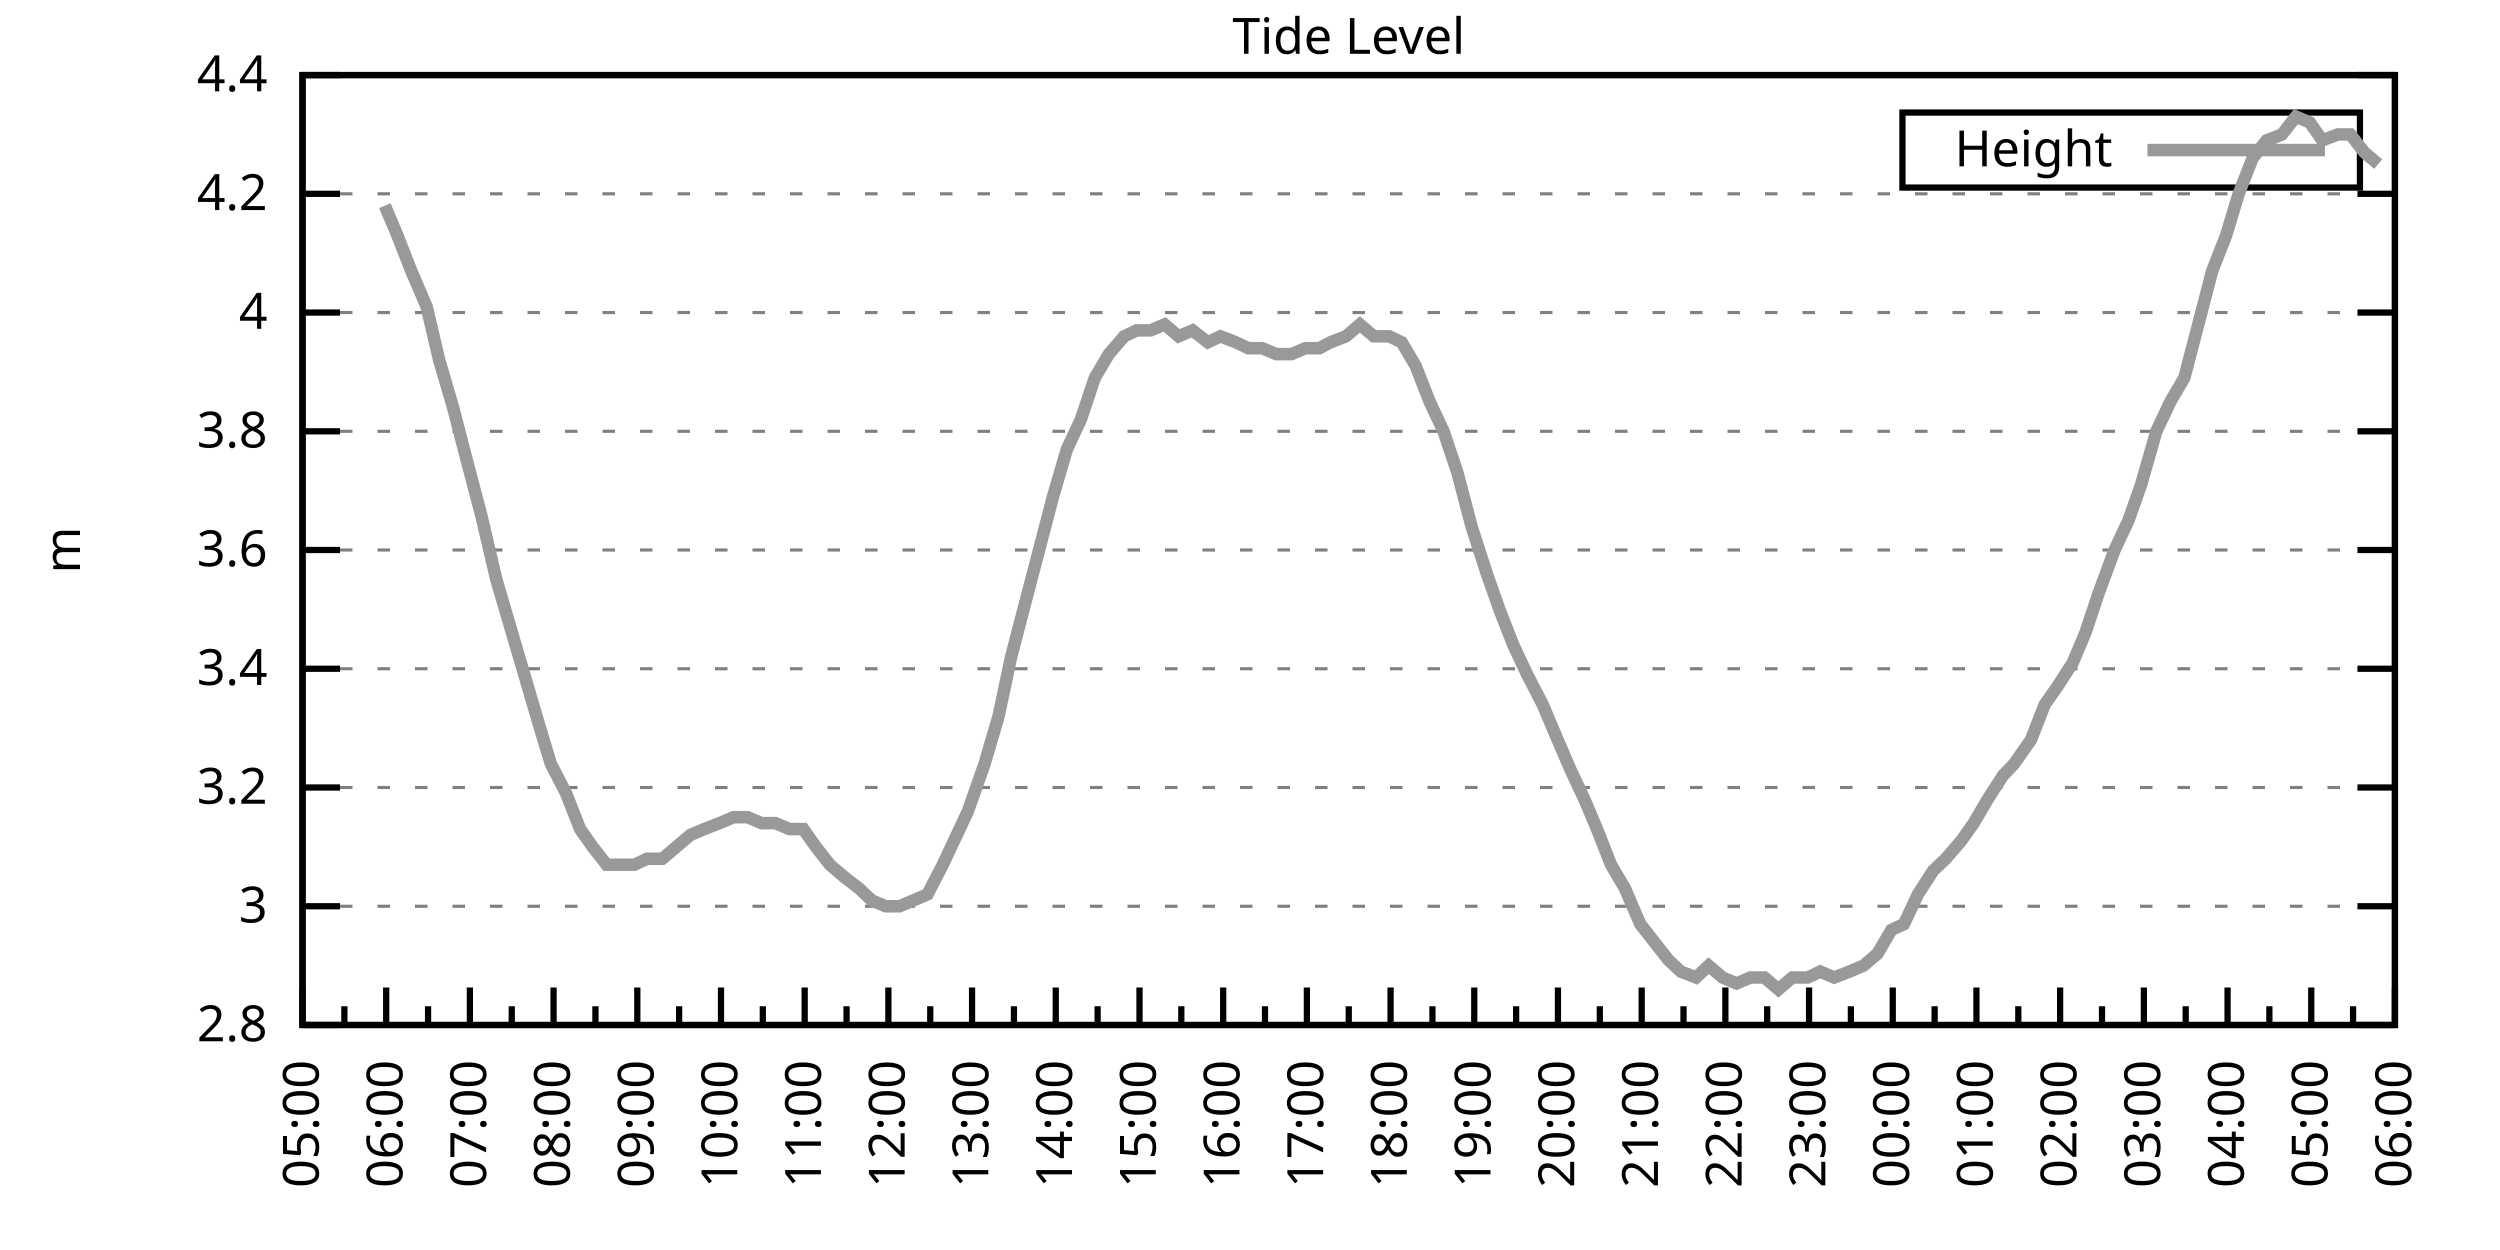
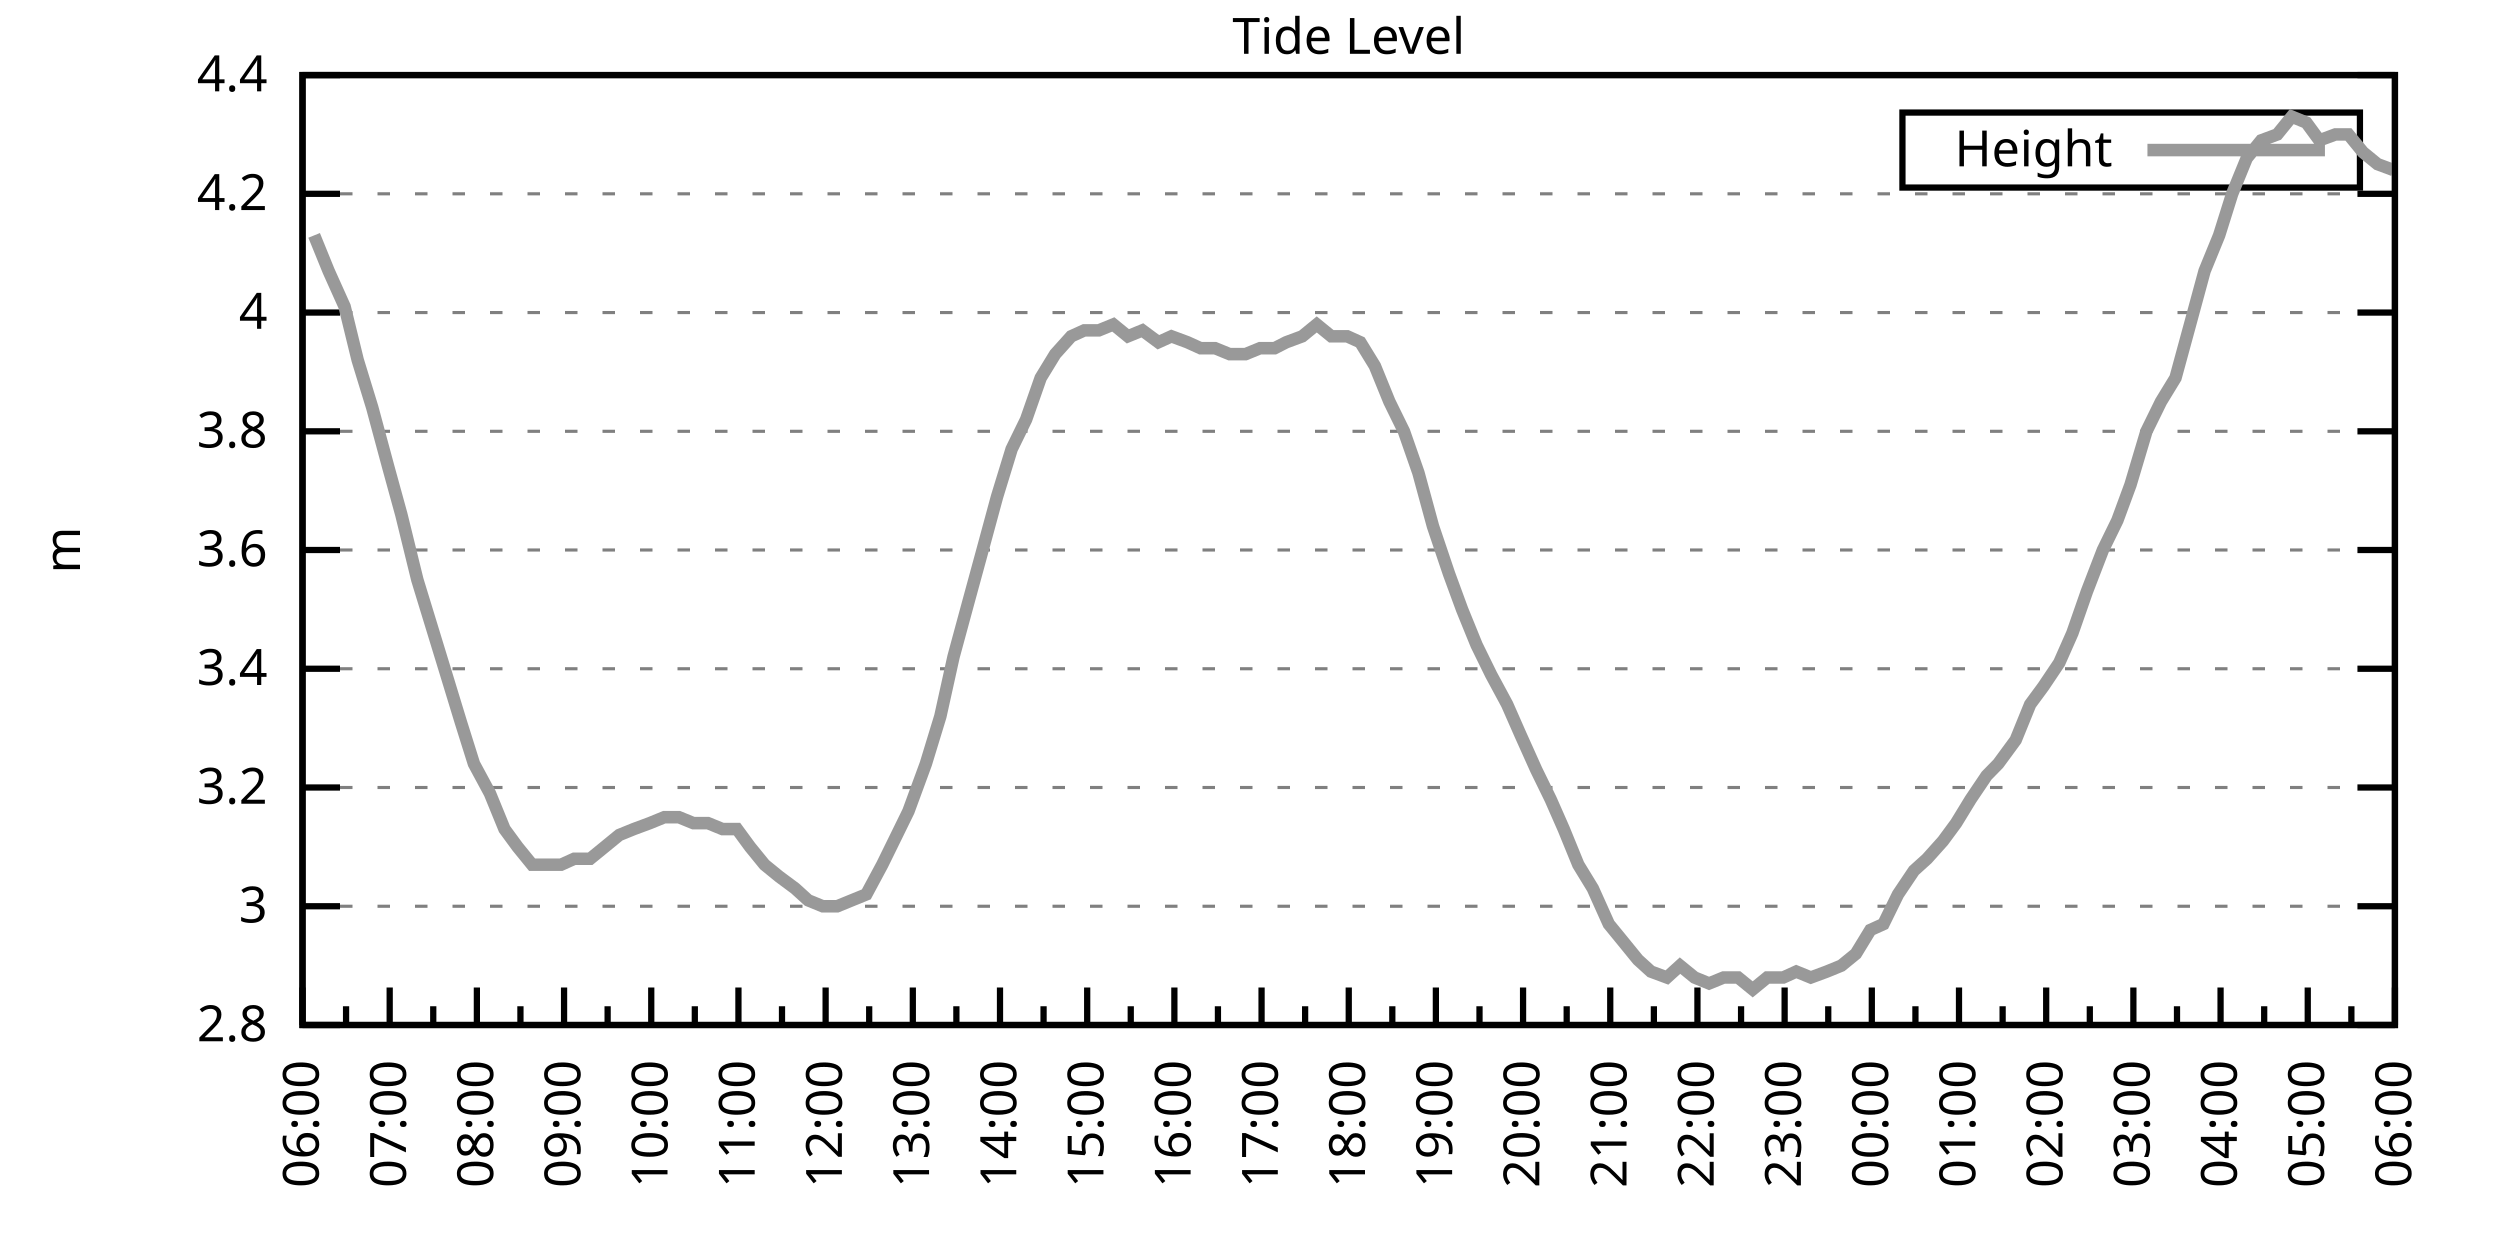
<svg xmlns="http://www.w3.org/2000/svg" xmlns:xlink="http://www.w3.org/1999/xlink" width="400" height="200" viewBox="0 0 400 200">
  <g id="gnuplot_canvas">
    <rect x="0" y="0" width="400" height="200" fill="none" />
    <defs>
      <circle id="gpDot" r="0.5" stroke-width="0.5" stroke="currentColor" />
      <path id="gpPt0" stroke-width="0.333" stroke="currentColor" d="M-1,0 h2 M0,-1 v2" />
      <path id="gpPt1" stroke-width="0.333" stroke="currentColor" d="M-1,-1 L1,1 M1,-1 L-1,1" />
      <path id="gpPt2" stroke-width="0.333" stroke="currentColor" d="M-1,0 L1,0 M0,-1 L0,1 M-1,-1 L1,1 M-1,1 L1,-1" />
      <rect id="gpPt3" stroke-width="0.333" stroke="currentColor" x="-1" y="-1" width="2" height="2" />
      <rect id="gpPt4" stroke-width="0.333" stroke="currentColor" fill="currentColor" x="-1" y="-1" width="2" height="2" />
      <circle id="gpPt5" stroke-width="0.333" stroke="currentColor" cx="0" cy="0" r="1" />
      <use xlink:href="#gpPt5" id="gpPt6" fill="currentColor" stroke="none" />
      <path id="gpPt7" stroke-width="0.333" stroke="currentColor" d="M0,-1.33 L-1.33,0.67 L1.33,0.67 z" />
      <use xlink:href="#gpPt7" id="gpPt8" fill="currentColor" stroke="none" />
      <use xlink:href="#gpPt7" id="gpPt9" stroke="currentColor" transform="rotate(180)" />
      <use xlink:href="#gpPt9" id="gpPt10" fill="currentColor" stroke="none" />
      <use xlink:href="#gpPt3" id="gpPt11" stroke="currentColor" transform="rotate(45)" />
      <use xlink:href="#gpPt11" id="gpPt12" fill="currentColor" stroke="none" />
      <path id="gpPt13" stroke-width="0.333" stroke="currentColor" d="M0,1.330 L1.265,0.411 L0.782,-1.067 L-0.782,-1.076 L-1.265,0.411 z" />
      <use xlink:href="#gpPt13" id="gpPt14" fill="currentColor" stroke="none" />
      <filter id="textbox" filterUnits="objectBoundingBox" x="0" y="0" height="1" width="1">
        <feFlood flood-color="white" flood-opacity="1" result="bgnd" />
        <feComposite in="SourceGraphic" in2="bgnd" operator="atop" />
      </filter>
      <filter id="greybox" filterUnits="objectBoundingBox" x="0" y="0" height="1" width="1">
        <feFlood flood-color="lightgrey" flood-opacity="1" result="grey" />
        <feComposite in="SourceGraphic" in2="grey" operator="atop" />
      </filter>
    </defs>
    <g fill="none" color="white" stroke="currentColor" stroke-width="1.00" stroke-linecap="butt" stroke-linejoin="miter">
</g>
    <g fill="none" color="black" stroke="currentColor" stroke-width="1.00" stroke-linecap="butt" stroke-linejoin="miter">
      <g stroke="none" shape-rendering="crispEdges">
        <polygon fill="rgb(255, 255, 255)" points="48.40,164.00 383.18,164.00 383.18,12.02 48.40,12.02 " />
      </g>
    </g>
    <g fill="none" color="black" stroke="currentColor" stroke-width="1.00" stroke-linecap="butt" stroke-linejoin="miter">
</g>
    <g fill="none" color="black" stroke="black" stroke-width="0.50" stroke-linecap="butt" stroke-linejoin="miter">
</g>
    <g fill="none" color="gray" stroke="currentColor" stroke-width="0.50" stroke-linecap="butt" stroke-linejoin="miter">
      <path stroke="gray" stroke-dasharray="2,4" class="gridline" d="M48.40,164.00 L383.19,164.00  " />
    </g>
    <g fill="none" color="gray" stroke="gray" stroke-width="1.00" stroke-linecap="butt" stroke-linejoin="miter">
</g>
    <g fill="none" color="black" stroke="currentColor" stroke-width="1.00" stroke-linecap="butt" stroke-linejoin="miter">
      <path stroke="black" d="M48.40,164.00 L54.40,164.00 M383.19,164.00 L377.19,164.00  " />
      <g transform="translate(42.80,166.60)" stroke="none" fill="black" font-family="Sans" font-size="8.00" text-anchor="end">
        <text>
          <tspan font-family="Sans"> 2.8</tspan>
        </text>
      </g>
    </g>
    <g fill="none" color="black" stroke="currentColor" stroke-width="1.00" stroke-linecap="butt" stroke-linejoin="miter">
</g>
    <g fill="none" color="black" stroke="black" stroke-width="0.50" stroke-linecap="butt" stroke-linejoin="miter">
</g>
    <g fill="none" color="gray" stroke="currentColor" stroke-width="0.50" stroke-linecap="butt" stroke-linejoin="miter">
      <path stroke="gray" stroke-dasharray="2,4" class="gridline" d="M48.40,145.00 L383.19,145.00  " />
    </g>
    <g fill="none" color="gray" stroke="gray" stroke-width="1.00" stroke-linecap="butt" stroke-linejoin="miter">
</g>
    <g fill="none" color="black" stroke="currentColor" stroke-width="1.00" stroke-linecap="butt" stroke-linejoin="miter">
      <path stroke="black" d="M48.40,145.00 L54.40,145.00 M383.19,145.00 L377.19,145.00  " />
      <g transform="translate(42.80,147.60)" stroke="none" fill="black" font-family="Sans" font-size="8.00" text-anchor="end">
        <text>
          <tspan font-family="Sans"> 3</tspan>
        </text>
      </g>
    </g>
    <g fill="none" color="black" stroke="currentColor" stroke-width="1.00" stroke-linecap="butt" stroke-linejoin="miter">
</g>
    <g fill="none" color="black" stroke="black" stroke-width="0.50" stroke-linecap="butt" stroke-linejoin="miter">
</g>
    <g fill="none" color="gray" stroke="currentColor" stroke-width="0.50" stroke-linecap="butt" stroke-linejoin="miter">
      <path stroke="gray" stroke-dasharray="2,4" class="gridline" d="M48.40,126.00 L383.19,126.00  " />
    </g>
    <g fill="none" color="gray" stroke="gray" stroke-width="1.00" stroke-linecap="butt" stroke-linejoin="miter">
</g>
    <g fill="none" color="black" stroke="currentColor" stroke-width="1.00" stroke-linecap="butt" stroke-linejoin="miter">
      <path stroke="black" d="M48.40,126.00 L54.40,126.00 M383.19,126.00 L377.19,126.00  " />
      <g transform="translate(42.80,128.60)" stroke="none" fill="black" font-family="Sans" font-size="8.00" text-anchor="end">
        <text>
          <tspan font-family="Sans"> 3.2</tspan>
        </text>
      </g>
    </g>
    <g fill="none" color="black" stroke="currentColor" stroke-width="1.00" stroke-linecap="butt" stroke-linejoin="miter">
</g>
    <g fill="none" color="black" stroke="black" stroke-width="0.50" stroke-linecap="butt" stroke-linejoin="miter">
</g>
    <g fill="none" color="gray" stroke="currentColor" stroke-width="0.50" stroke-linecap="butt" stroke-linejoin="miter">
      <path stroke="gray" stroke-dasharray="2,4" class="gridline" d="M48.40,107.00 L383.19,107.00  " />
    </g>
    <g fill="none" color="gray" stroke="gray" stroke-width="1.00" stroke-linecap="butt" stroke-linejoin="miter">
</g>
    <g fill="none" color="black" stroke="currentColor" stroke-width="1.00" stroke-linecap="butt" stroke-linejoin="miter">
      <path stroke="black" d="M48.40,107.00 L54.40,107.00 M383.19,107.00 L377.19,107.00  " />
      <g transform="translate(42.80,109.60)" stroke="none" fill="black" font-family="Sans" font-size="8.00" text-anchor="end">
        <text>
          <tspan font-family="Sans"> 3.4</tspan>
        </text>
      </g>
    </g>
    <g fill="none" color="black" stroke="currentColor" stroke-width="1.00" stroke-linecap="butt" stroke-linejoin="miter">
</g>
    <g fill="none" color="black" stroke="black" stroke-width="0.50" stroke-linecap="butt" stroke-linejoin="miter">
</g>
    <g fill="none" color="gray" stroke="currentColor" stroke-width="0.50" stroke-linecap="butt" stroke-linejoin="miter">
      <path stroke="gray" stroke-dasharray="2,4" class="gridline" d="M48.40,88.00 L383.19,88.00  " />
    </g>
    <g fill="none" color="gray" stroke="gray" stroke-width="1.00" stroke-linecap="butt" stroke-linejoin="miter">
</g>
    <g fill="none" color="black" stroke="currentColor" stroke-width="1.00" stroke-linecap="butt" stroke-linejoin="miter">
      <path stroke="black" d="M48.40,88.00 L54.40,88.00 M383.19,88.00 L377.19,88.00  " />
      <g transform="translate(42.80,90.60)" stroke="none" fill="black" font-family="Sans" font-size="8.00" text-anchor="end">
        <text>
          <tspan font-family="Sans"> 3.6</tspan>
        </text>
      </g>
    </g>
    <g fill="none" color="black" stroke="currentColor" stroke-width="1.00" stroke-linecap="butt" stroke-linejoin="miter">
</g>
    <g fill="none" color="black" stroke="black" stroke-width="0.50" stroke-linecap="butt" stroke-linejoin="miter">
</g>
    <g fill="none" color="gray" stroke="currentColor" stroke-width="0.50" stroke-linecap="butt" stroke-linejoin="miter">
      <path stroke="gray" stroke-dasharray="2,4" class="gridline" d="M48.40,69.01 L383.19,69.01  " />
    </g>
    <g fill="none" color="gray" stroke="gray" stroke-width="1.00" stroke-linecap="butt" stroke-linejoin="miter">
</g>
    <g fill="none" color="black" stroke="currentColor" stroke-width="1.00" stroke-linecap="butt" stroke-linejoin="miter">
      <path stroke="black" d="M48.40,69.01 L54.40,69.01 M383.19,69.01 L377.19,69.01  " />
      <g transform="translate(42.80,71.61)" stroke="none" fill="black" font-family="Sans" font-size="8.00" text-anchor="end">
        <text>
          <tspan font-family="Sans"> 3.8</tspan>
        </text>
      </g>
    </g>
    <g fill="none" color="black" stroke="currentColor" stroke-width="1.00" stroke-linecap="butt" stroke-linejoin="miter">
</g>
    <g fill="none" color="black" stroke="black" stroke-width="0.50" stroke-linecap="butt" stroke-linejoin="miter">
</g>
    <g fill="none" color="gray" stroke="currentColor" stroke-width="0.50" stroke-linecap="butt" stroke-linejoin="miter">
      <path stroke="gray" stroke-dasharray="2,4" class="gridline" d="M48.40,50.01 L383.19,50.01  " />
    </g>
    <g fill="none" color="gray" stroke="gray" stroke-width="1.00" stroke-linecap="butt" stroke-linejoin="miter">
</g>
    <g fill="none" color="black" stroke="currentColor" stroke-width="1.00" stroke-linecap="butt" stroke-linejoin="miter">
      <path stroke="black" d="M48.40,50.01 L54.40,50.01 M383.19,50.01 L377.19,50.01  " />
      <g transform="translate(42.80,52.61)" stroke="none" fill="black" font-family="Sans" font-size="8.00" text-anchor="end">
        <text>
          <tspan font-family="Sans"> 4</tspan>
        </text>
      </g>
    </g>
    <g fill="none" color="black" stroke="currentColor" stroke-width="1.00" stroke-linecap="butt" stroke-linejoin="miter">
</g>
    <g fill="none" color="black" stroke="black" stroke-width="0.50" stroke-linecap="butt" stroke-linejoin="miter">
</g>
    <g fill="none" color="gray" stroke="currentColor" stroke-width="0.50" stroke-linecap="butt" stroke-linejoin="miter">
      <path stroke="gray" stroke-dasharray="2,4" class="gridline" d="M48.40,31.01 L383.19,31.01  " />
    </g>
    <g fill="none" color="gray" stroke="gray" stroke-width="1.00" stroke-linecap="butt" stroke-linejoin="miter">
</g>
    <g fill="none" color="black" stroke="currentColor" stroke-width="1.00" stroke-linecap="butt" stroke-linejoin="miter">
      <path stroke="black" d="M48.40,31.01 L54.40,31.01 M383.19,31.01 L377.19,31.01  " />
      <g transform="translate(42.80,33.61)" stroke="none" fill="black" font-family="Sans" font-size="8.00" text-anchor="end">
        <text>
          <tspan font-family="Sans"> 4.2</tspan>
        </text>
      </g>
    </g>
    <g fill="none" color="black" stroke="currentColor" stroke-width="1.00" stroke-linecap="butt" stroke-linejoin="miter">
</g>
    <g fill="none" color="black" stroke="black" stroke-width="0.50" stroke-linecap="butt" stroke-linejoin="miter">
</g>
    <g fill="none" color="gray" stroke="currentColor" stroke-width="0.50" stroke-linecap="butt" stroke-linejoin="miter">
      <path stroke="gray" stroke-dasharray="2,4" class="gridline" d="M48.40,12.01 L383.19,12.01  " />
    </g>
    <g fill="none" color="gray" stroke="gray" stroke-width="1.00" stroke-linecap="butt" stroke-linejoin="miter">
</g>
    <g fill="none" color="black" stroke="currentColor" stroke-width="1.00" stroke-linecap="butt" stroke-linejoin="miter">
      <path stroke="black" d="M48.40,12.01 L54.40,12.01 M383.19,12.01 L377.19,12.01  " />
      <g transform="translate(42.80,14.61)" stroke="none" fill="black" font-family="Sans" font-size="8.00" text-anchor="end">
        <text>
          <tspan font-family="Sans"> 4.4</tspan>
        </text>
      </g>
    </g>
    <g fill="none" color="black" stroke="currentColor" stroke-width="1.00" stroke-linecap="butt" stroke-linejoin="miter">
      <path stroke="black" d="M48.40,164.00 L48.40,158.00  " />
      <g transform="translate(51.00,169.60) rotate(270)" stroke="none" fill="black" font-family="Sans" font-size="8.00" text-anchor="end">
        <text>
+           <tspan font-family="Sans">06:00</tspan>
+         </text>
+       </g>
+     </g>
+     <g fill="none" color="black" stroke="currentColor" stroke-width="1.00" stroke-linecap="butt" stroke-linejoin="miter">
+       <path stroke="black" d="M55.37,164.00 L55.37,161.00 M62.35,164.00 L62.35,158.00  " />
+       <g transform="translate(64.95,169.60) rotate(270)" stroke="none" fill="black" font-family="Sans" font-size="8.00" text-anchor="end">
+         <text>
+           <tspan font-family="Sans">07:00</tspan>
+         </text>
+       </g>
+     </g>
+     <g fill="none" color="black" stroke="currentColor" stroke-width="1.00" stroke-linecap="butt" stroke-linejoin="miter">
+       <path stroke="black" d="M69.32,164.00 L69.32,161.00 M76.30,164.00 L76.30,158.00  " />
+       <g transform="translate(78.90,169.60) rotate(270)" stroke="none" fill="black" font-family="Sans" font-size="8.00" text-anchor="end">
+         <text>
+           <tspan font-family="Sans">08:00</tspan>
+         </text>
+       </g>
+     </g>
+     <g fill="none" color="black" stroke="currentColor" stroke-width="1.00" stroke-linecap="butt" stroke-linejoin="miter">
+       <path stroke="black" d="M83.27,164.00 L83.27,161.00 M90.25,164.00 L90.25,158.00  " />
+       <g transform="translate(92.85,169.60) rotate(270)" stroke="none" fill="black" font-family="Sans" font-size="8.00" text-anchor="end">
+         <text>
+           <tspan font-family="Sans">09:00</tspan>
+         </text>
+       </g>
+     </g>
+     <g fill="none" color="black" stroke="currentColor" stroke-width="1.00" stroke-linecap="butt" stroke-linejoin="miter">
+       <path stroke="black" d="M97.22,164.00 L97.22,161.00 M104.20,164.00 L104.20,158.00  " />
+       <g transform="translate(106.80,169.60) rotate(270)" stroke="none" fill="black" font-family="Sans" font-size="8.00" text-anchor="end">
+         <text>
+           <tspan font-family="Sans">10:00</tspan>
+         </text>
+       </g>
+     </g>
+     <g fill="none" color="black" stroke="currentColor" stroke-width="1.00" stroke-linecap="butt" stroke-linejoin="miter">
+       <path stroke="black" d="M111.17,164.00 L111.17,161.00 M118.15,164.00 L118.15,158.00  " />
+       <g transform="translate(120.75,169.60) rotate(270)" stroke="none" fill="black" font-family="Sans" font-size="8.00" text-anchor="end">
+         <text>
+           <tspan font-family="Sans">11:00</tspan>
+         </text>
+       </g>
+     </g>
+     <g fill="none" color="black" stroke="currentColor" stroke-width="1.00" stroke-linecap="butt" stroke-linejoin="miter">
+       <path stroke="black" d="M125.12,164.00 L125.12,161.00 M132.10,164.00 L132.10,158.00  " />
+       <g transform="translate(134.70,169.60) rotate(270)" stroke="none" fill="black" font-family="Sans" font-size="8.00" text-anchor="end">
+         <text>
+           <tspan font-family="Sans">12:00</tspan>
+         </text>
+       </g>
+     </g>
+     <g fill="none" color="black" stroke="currentColor" stroke-width="1.00" stroke-linecap="butt" stroke-linejoin="miter">
+       <path stroke="black" d="M139.07,164.00 L139.07,161.00 M146.05,164.00 L146.05,158.00  " />
+       <g transform="translate(148.65,169.60) rotate(270)" stroke="none" fill="black" font-family="Sans" font-size="8.00" text-anchor="end">
+         <text>
+           <tspan font-family="Sans">13:00</tspan>
+         </text>
+       </g>
+     </g>
+     <g fill="none" color="black" stroke="currentColor" stroke-width="1.00" stroke-linecap="butt" stroke-linejoin="miter">
+       <path stroke="black" d="M153.02,164.00 L153.02,161.00 M160.00,164.00 L160.00,158.00  " />
+       <g transform="translate(162.60,169.60) rotate(270)" stroke="none" fill="black" font-family="Sans" font-size="8.00" text-anchor="end">
+         <text>
+           <tspan font-family="Sans">14:00</tspan>
+         </text>
+       </g>
+     </g>
+     <g fill="none" color="black" stroke="currentColor" stroke-width="1.00" stroke-linecap="butt" stroke-linejoin="miter">
+       <path stroke="black" d="M166.97,164.00 L166.97,161.00 M173.95,164.00 L173.95,158.00  " />
+       <g transform="translate(176.55,169.60) rotate(270)" stroke="none" fill="black" font-family="Sans" font-size="8.00" text-anchor="end">
+         <text>
+           <tspan font-family="Sans">15:00</tspan>
+         </text>
+       </g>
+     </g>
+     <g fill="none" color="black" stroke="currentColor" stroke-width="1.00" stroke-linecap="butt" stroke-linejoin="miter">
+       <path stroke="black" d="M180.92,164.00 L180.92,161.00 M187.90,164.00 L187.90,158.00  " />
+       <g transform="translate(190.50,169.60) rotate(270)" stroke="none" fill="black" font-family="Sans" font-size="8.00" text-anchor="end">
+         <text>
+           <tspan font-family="Sans">16:00</tspan>
+         </text>
+       </g>
+     </g>
+     <g fill="none" color="black" stroke="currentColor" stroke-width="1.00" stroke-linecap="butt" stroke-linejoin="miter">
+       <path stroke="black" d="M194.87,164.00 L194.87,161.00 M201.85,164.00 L201.85,158.00  " />
+       <g transform="translate(204.45,169.60) rotate(270)" stroke="none" fill="black" font-family="Sans" font-size="8.00" text-anchor="end">
+         <text>
+           <tspan font-family="Sans">17:00</tspan>
+         </text>
+       </g>
+     </g>
+     <g fill="none" color="black" stroke="currentColor" stroke-width="1.00" stroke-linecap="butt" stroke-linejoin="miter">
+       <path stroke="black" d="M208.82,164.00 L208.82,161.00 M215.80,164.00 L215.80,158.00  " />
+       <g transform="translate(218.40,169.60) rotate(270)" stroke="none" fill="black" font-family="Sans" font-size="8.00" text-anchor="end">
+         <text>
+           <tspan font-family="Sans">18:00</tspan>
+         </text>
+       </g>
+     </g>
+     <g fill="none" color="black" stroke="currentColor" stroke-width="1.00" stroke-linecap="butt" stroke-linejoin="miter">
+       <path stroke="black" d="M222.77,164.00 L222.77,161.00 M229.74,164.00 L229.74,158.00  " />
+       <g transform="translate(232.34,169.60) rotate(270)" stroke="none" fill="black" font-family="Sans" font-size="8.00" text-anchor="end">
+         <text>
+           <tspan font-family="Sans">19:00</tspan>
+         </text>
+       </g>
+     </g>
+     <g fill="none" color="black" stroke="currentColor" stroke-width="1.00" stroke-linecap="butt" stroke-linejoin="miter">
+       <path stroke="black" d="M236.72,164.00 L236.72,161.00 M243.69,164.00 L243.69,158.00  " />
+       <g transform="translate(246.29,169.60) rotate(270)" stroke="none" fill="black" font-family="Sans" font-size="8.00" text-anchor="end">
+         <text>
+           <tspan font-family="Sans">20:00</tspan>
+         </text>
+       </g>
+     </g>
+     <g fill="none" color="black" stroke="currentColor" stroke-width="1.00" stroke-linecap="butt" stroke-linejoin="miter">
+       <path stroke="black" d="M250.67,164.00 L250.67,161.00 M257.64,164.00 L257.64,158.00  " />
+       <g transform="translate(260.24,169.60) rotate(270)" stroke="none" fill="black" font-family="Sans" font-size="8.00" text-anchor="end">
+         <text>
+           <tspan font-family="Sans">21:00</tspan>
+         </text>
+       </g>
+     </g>
+     <g fill="none" color="black" stroke="currentColor" stroke-width="1.00" stroke-linecap="butt" stroke-linejoin="miter">
+       <path stroke="black" d="M264.62,164.00 L264.62,161.00 M271.59,164.00 L271.59,158.00  " />
+       <g transform="translate(274.19,169.60) rotate(270)" stroke="none" fill="black" font-family="Sans" font-size="8.00" text-anchor="end">
+         <text>
+           <tspan font-family="Sans">22:00</tspan>
+         </text>
+       </g>
+     </g>
+     <g fill="none" color="black" stroke="currentColor" stroke-width="1.00" stroke-linecap="butt" stroke-linejoin="miter">
+       <path stroke="black" d="M278.57,164.00 L278.57,161.00 M285.54,164.00 L285.54,158.00  " />
+       <g transform="translate(288.14,169.60) rotate(270)" stroke="none" fill="black" font-family="Sans" font-size="8.00" text-anchor="end">
+         <text>
+           <tspan font-family="Sans">23:00</tspan>
+         </text>
+       </g>
+     </g>
+     <g fill="none" color="black" stroke="currentColor" stroke-width="1.00" stroke-linecap="butt" stroke-linejoin="miter">
+       <path stroke="black" d="M292.52,164.00 L292.52,161.00 M299.49,164.00 L299.49,158.00  " />
+       <g transform="translate(302.09,169.60) rotate(270)" stroke="none" fill="black" font-family="Sans" font-size="8.00" text-anchor="end">
+         <text>
+           <tspan font-family="Sans">00:00</tspan>
+         </text>
+       </g>
+     </g>
+     <g fill="none" color="black" stroke="currentColor" stroke-width="1.00" stroke-linecap="butt" stroke-linejoin="miter">
+       <path stroke="black" d="M306.47,164.00 L306.47,161.00 M313.44,164.00 L313.44,158.00  " />
+       <g transform="translate(316.04,169.60) rotate(270)" stroke="none" fill="black" font-family="Sans" font-size="8.00" text-anchor="end">
+         <text>
+           <tspan font-family="Sans">01:00</tspan>
+         </text>
+       </g>
+     </g>
+     <g fill="none" color="black" stroke="currentColor" stroke-width="1.00" stroke-linecap="butt" stroke-linejoin="miter">
+       <path stroke="black" d="M320.42,164.00 L320.42,161.00 M327.39,164.00 L327.39,158.00  " />
+       <g transform="translate(329.99,169.60) rotate(270)" stroke="none" fill="black" font-family="Sans" font-size="8.00" text-anchor="end">
+         <text>
+           <tspan font-family="Sans">02:00</tspan>
+         </text>
+       </g>
+     </g>
+     <g fill="none" color="black" stroke="currentColor" stroke-width="1.00" stroke-linecap="butt" stroke-linejoin="miter">
+       <path stroke="black" d="M334.37,164.00 L334.37,161.00 M341.34,164.00 L341.34,158.00  " />
+       <g transform="translate(343.94,169.60) rotate(270)" stroke="none" fill="black" font-family="Sans" font-size="8.00" text-anchor="end">
+         <text>
+           <tspan font-family="Sans">03:00</tspan>
+         </text>
+       </g>
+     </g>
+     <g fill="none" color="black" stroke="currentColor" stroke-width="1.00" stroke-linecap="butt" stroke-linejoin="miter">
+       <path stroke="black" d="M348.32,164.00 L348.32,161.00 M355.29,164.00 L355.29,158.00  " />
+       <g transform="translate(357.89,169.60) rotate(270)" stroke="none" fill="black" font-family="Sans" font-size="8.00" text-anchor="end">
+         <text>
+           <tspan font-family="Sans">04:00</tspan>
+         </text>
+       </g>
+     </g>
+     <g fill="none" color="black" stroke="currentColor" stroke-width="1.00" stroke-linecap="butt" stroke-linejoin="miter">
+       <path stroke="black" d="M362.27,164.00 L362.27,161.00 M369.24,164.00 L369.24,158.00  " />
+       <g transform="translate(371.84,169.60) rotate(270)" stroke="none" fill="black" font-family="Sans" font-size="8.00" text-anchor="end">
+         <text>
          <tspan font-family="Sans">05:00</tspan>
        </text>
      </g>
    </g>
    <g fill="none" color="black" stroke="currentColor" stroke-width="1.00" stroke-linecap="butt" stroke-linejoin="miter">
-       <path stroke="black" d="M55.10,164.00 L55.10,161.00 M61.79,164.00 L61.79,158.00  " />
-       <g transform="translate(64.39,169.60) rotate(270)" stroke="none" fill="black" font-family="Sans" font-size="8.00" text-anchor="end">
-         <text>
-           <tspan font-family="Sans">06:00</tspan>
-         </text>
-       </g>
-     </g>
-     <g fill="none" color="black" stroke="currentColor" stroke-width="1.00" stroke-linecap="butt" stroke-linejoin="miter">
-       <path stroke="black" d="M68.49,164.00 L68.49,161.00 M75.18,164.00 L75.18,158.00  " />
-       <g transform="translate(77.78,169.60) rotate(270)" stroke="none" fill="black" font-family="Sans" font-size="8.00" text-anchor="end">
-         <text>
-           <tspan font-family="Sans">07:00</tspan>
-         </text>
-       </g>
-     </g>
-     <g fill="none" color="black" stroke="currentColor" stroke-width="1.00" stroke-linecap="butt" stroke-linejoin="miter">
-       <path stroke="black" d="M81.88,164.00 L81.88,161.00 M88.57,164.00 L88.57,158.00  " />
-       <g transform="translate(91.17,169.60) rotate(270)" stroke="none" fill="black" font-family="Sans" font-size="8.00" text-anchor="end">
-         <text>
-           <tspan font-family="Sans">08:00</tspan>
-         </text>
-       </g>
-     </g>
-     <g fill="none" color="black" stroke="currentColor" stroke-width="1.00" stroke-linecap="butt" stroke-linejoin="miter">
-       <path stroke="black" d="M95.27,164.00 L95.27,161.00 M101.97,164.00 L101.97,158.00  " />
-       <g transform="translate(104.57,169.60) rotate(270)" stroke="none" fill="black" font-family="Sans" font-size="8.00" text-anchor="end">
-         <text>
-           <tspan font-family="Sans">09:00</tspan>
-         </text>
-       </g>
-     </g>
-     <g fill="none" color="black" stroke="currentColor" stroke-width="1.00" stroke-linecap="butt" stroke-linejoin="miter">
-       <path stroke="black" d="M108.66,164.00 L108.66,161.00 M115.36,164.00 L115.36,158.00  " />
-       <g transform="translate(117.96,169.60) rotate(270)" stroke="none" fill="black" font-family="Sans" font-size="8.00" text-anchor="end">
-         <text>
-           <tspan font-family="Sans">10:00</tspan>
-         </text>
-       </g>
-     </g>
-     <g fill="none" color="black" stroke="currentColor" stroke-width="1.00" stroke-linecap="butt" stroke-linejoin="miter">
-       <path stroke="black" d="M122.05,164.00 L122.05,161.00 M128.75,164.00 L128.75,158.00  " />
-       <g transform="translate(131.35,169.60) rotate(270)" stroke="none" fill="black" font-family="Sans" font-size="8.00" text-anchor="end">
-         <text>
-           <tspan font-family="Sans">11:00</tspan>
-         </text>
-       </g>
-     </g>
-     <g fill="none" color="black" stroke="currentColor" stroke-width="1.00" stroke-linecap="butt" stroke-linejoin="miter">
-       <path stroke="black" d="M135.45,164.00 L135.45,161.00 M142.14,164.00 L142.14,158.00  " />
-       <g transform="translate(144.74,169.60) rotate(270)" stroke="none" fill="black" font-family="Sans" font-size="8.00" text-anchor="end">
-         <text>
-           <tspan font-family="Sans">12:00</tspan>
-         </text>
-       </g>
-     </g>
-     <g fill="none" color="black" stroke="currentColor" stroke-width="1.00" stroke-linecap="butt" stroke-linejoin="miter">
-       <path stroke="black" d="M148.84,164.00 L148.84,161.00 M155.53,164.00 L155.53,158.00  " />
-       <g transform="translate(158.13,169.60) rotate(270)" stroke="none" fill="black" font-family="Sans" font-size="8.00" text-anchor="end">
-         <text>
-           <tspan font-family="Sans">13:00</tspan>
-         </text>
-       </g>
-     </g>
-     <g fill="none" color="black" stroke="currentColor" stroke-width="1.00" stroke-linecap="butt" stroke-linejoin="miter">
-       <path stroke="black" d="M162.23,164.00 L162.23,161.00 M168.92,164.00 L168.92,158.00  " />
-       <g transform="translate(171.52,169.60) rotate(270)" stroke="none" fill="black" font-family="Sans" font-size="8.00" text-anchor="end">
-         <text>
-           <tspan font-family="Sans">14:00</tspan>
-         </text>
-       </g>
-     </g>
-     <g fill="none" color="black" stroke="currentColor" stroke-width="1.00" stroke-linecap="butt" stroke-linejoin="miter">
-       <path stroke="black" d="M175.62,164.00 L175.62,161.00 M182.32,164.00 L182.32,158.00  " />
-       <g transform="translate(184.92,169.60) rotate(270)" stroke="none" fill="black" font-family="Sans" font-size="8.00" text-anchor="end">
-         <text>
-           <tspan font-family="Sans">15:00</tspan>
-         </text>
-       </g>
-     </g>
-     <g fill="none" color="black" stroke="currentColor" stroke-width="1.00" stroke-linecap="butt" stroke-linejoin="miter">
-       <path stroke="black" d="M189.01,164.00 L189.01,161.00 M195.71,164.00 L195.71,158.00  " />
-       <g transform="translate(198.31,169.60) rotate(270)" stroke="none" fill="black" font-family="Sans" font-size="8.00" text-anchor="end">
-         <text>
-           <tspan font-family="Sans">16:00</tspan>
-         </text>
-       </g>
-     </g>
-     <g fill="none" color="black" stroke="currentColor" stroke-width="1.00" stroke-linecap="butt" stroke-linejoin="miter">
-       <path stroke="black" d="M202.40,164.00 L202.40,161.00 M209.10,164.00 L209.10,158.00  " />
-       <g transform="translate(211.70,169.60) rotate(270)" stroke="none" fill="black" font-family="Sans" font-size="8.00" text-anchor="end">
-         <text>
-           <tspan font-family="Sans">17:00</tspan>
-         </text>
-       </g>
-     </g>
-     <g fill="none" color="black" stroke="currentColor" stroke-width="1.00" stroke-linecap="butt" stroke-linejoin="miter">
-       <path stroke="black" d="M215.80,164.00 L215.80,161.00 M222.49,164.00 L222.49,158.00  " />
-       <g transform="translate(225.09,169.60) rotate(270)" stroke="none" fill="black" font-family="Sans" font-size="8.00" text-anchor="end">
-         <text>
-           <tspan font-family="Sans">18:00</tspan>
-         </text>
-       </g>
-     </g>
-     <g fill="none" color="black" stroke="currentColor" stroke-width="1.00" stroke-linecap="butt" stroke-linejoin="miter">
-       <path stroke="black" d="M229.19,164.00 L229.19,161.00 M235.88,164.00 L235.88,158.00  " />
-       <g transform="translate(238.48,169.60) rotate(270)" stroke="none" fill="black" font-family="Sans" font-size="8.00" text-anchor="end">
-         <text>
-           <tspan font-family="Sans">19:00</tspan>
-         </text>
-       </g>
-     </g>
-     <g fill="none" color="black" stroke="currentColor" stroke-width="1.00" stroke-linecap="butt" stroke-linejoin="miter">
-       <path stroke="black" d="M242.58,164.00 L242.58,161.00 M249.27,164.00 L249.27,158.00  " />
-       <g transform="translate(251.87,169.60) rotate(270)" stroke="none" fill="black" font-family="Sans" font-size="8.00" text-anchor="end">
-         <text>
-           <tspan font-family="Sans">20:00</tspan>
-         </text>
-       </g>
-     </g>
-     <g fill="none" color="black" stroke="currentColor" stroke-width="1.00" stroke-linecap="butt" stroke-linejoin="miter">
-       <path stroke="black" d="M255.97,164.00 L255.97,161.00 M262.67,164.00 L262.67,158.00  " />
-       <g transform="translate(265.27,169.60) rotate(270)" stroke="none" fill="black" font-family="Sans" font-size="8.00" text-anchor="end">
-         <text>
-           <tspan font-family="Sans">21:00</tspan>
-         </text>
-       </g>
-     </g>
-     <g fill="none" color="black" stroke="currentColor" stroke-width="1.00" stroke-linecap="butt" stroke-linejoin="miter">
-       <path stroke="black" d="M269.36,164.00 L269.36,161.00 M276.06,164.00 L276.06,158.00  " />
-       <g transform="translate(278.66,169.60) rotate(270)" stroke="none" fill="black" font-family="Sans" font-size="8.00" text-anchor="end">
-         <text>
-           <tspan font-family="Sans">22:00</tspan>
-         </text>
-       </g>
-     </g>
-     <g fill="none" color="black" stroke="currentColor" stroke-width="1.00" stroke-linecap="butt" stroke-linejoin="miter">
-       <path stroke="black" d="M282.75,164.00 L282.75,161.00 M289.45,164.00 L289.45,158.00  " />
-       <g transform="translate(292.05,169.60) rotate(270)" stroke="none" fill="black" font-family="Sans" font-size="8.00" text-anchor="end">
-         <text>
-           <tspan font-family="Sans">23:00</tspan>
-         </text>
-       </g>
-     </g>
-     <g fill="none" color="black" stroke="currentColor" stroke-width="1.00" stroke-linecap="butt" stroke-linejoin="miter">
-       <path stroke="black" d="M296.14,164.00 L296.14,161.00 M302.84,164.00 L302.84,158.00  " />
-       <g transform="translate(305.44,169.60) rotate(270)" stroke="none" fill="black" font-family="Sans" font-size="8.00" text-anchor="end">
-         <text>
-           <tspan font-family="Sans">00:00</tspan>
-         </text>
-       </g>
-     </g>
-     <g fill="none" color="black" stroke="currentColor" stroke-width="1.00" stroke-linecap="butt" stroke-linejoin="miter">
-       <path stroke="black" d="M309.54,164.00 L309.54,161.00 M316.23,164.00 L316.23,158.00  " />
-       <g transform="translate(318.83,169.60) rotate(270)" stroke="none" fill="black" font-family="Sans" font-size="8.00" text-anchor="end">
-         <text>
-           <tspan font-family="Sans">01:00</tspan>
-         </text>
-       </g>
-     </g>
-     <g fill="none" color="black" stroke="currentColor" stroke-width="1.00" stroke-linecap="butt" stroke-linejoin="miter">
-       <path stroke="black" d="M322.93,164.00 L322.93,161.00 M329.62,164.00 L329.62,158.00  " />
-       <g transform="translate(332.22,169.60) rotate(270)" stroke="none" fill="black" font-family="Sans" font-size="8.00" text-anchor="end">
-         <text>
-           <tspan font-family="Sans">02:00</tspan>
-         </text>
-       </g>
-     </g>
-     <g fill="none" color="black" stroke="currentColor" stroke-width="1.00" stroke-linecap="butt" stroke-linejoin="miter">
-       <path stroke="black" d="M336.32,164.00 L336.32,161.00 M343.02,164.00 L343.02,158.00  " />
-       <g transform="translate(345.62,169.60) rotate(270)" stroke="none" fill="black" font-family="Sans" font-size="8.00" text-anchor="end">
-         <text>
-           <tspan font-family="Sans">03:00</tspan>
-         </text>
-       </g>
-     </g>
-     <g fill="none" color="black" stroke="currentColor" stroke-width="1.00" stroke-linecap="butt" stroke-linejoin="miter">
-       <path stroke="black" d="M349.71,164.00 L349.71,161.00 M356.41,164.00 L356.41,158.00  " />
-       <g transform="translate(359.01,169.60) rotate(270)" stroke="none" fill="black" font-family="Sans" font-size="8.00" text-anchor="end">
-         <text>
-           <tspan font-family="Sans">04:00</tspan>
-         </text>
-       </g>
-     </g>
-     <g fill="none" color="black" stroke="currentColor" stroke-width="1.00" stroke-linecap="butt" stroke-linejoin="miter">
-       <path stroke="black" d="M363.10,164.00 L363.10,161.00 M369.80,164.00 L369.80,158.00  " />
-       <g transform="translate(372.40,169.60) rotate(270)" stroke="none" fill="black" font-family="Sans" font-size="8.00" text-anchor="end">
-         <text>
-           <tspan font-family="Sans">05:00</tspan>
-         </text>
-       </g>
-     </g>
-     <g fill="none" color="black" stroke="currentColor" stroke-width="1.00" stroke-linecap="butt" stroke-linejoin="miter">
-       <path stroke="black" d="M376.49,164.00 L376.49,161.00 M383.19,164.00 L383.19,158.00  " />
+       <path stroke="black" d="M376.22,164.00 L376.22,161.00 M383.19,164.00 L383.19,158.00  " />
      <g transform="translate(385.79,169.60) rotate(270)" stroke="none" fill="black" font-family="Sans" font-size="8.00" text-anchor="end">
        <text>
          <tspan font-family="Sans">06:00</tspan>
        </text>
      </g>
    </g>
    <g fill="none" color="black" stroke="currentColor" stroke-width="1.00" stroke-linecap="butt" stroke-linejoin="miter">
</g>
    <g fill="none" color="black" stroke="currentColor" stroke-width="1.00" stroke-linecap="butt" stroke-linejoin="miter">
      <path stroke="black" d="M48.40,12.01 L48.40,164.00 L383.19,164.00 L383.19,12.01 L48.40,12.01 Z  " />
    </g>
    <g fill="none" color="black" stroke="currentColor" stroke-width="1.00" stroke-linecap="butt" stroke-linejoin="miter">
      <g transform="translate(12.80,88.01) rotate(270)" stroke="none" fill="black" font-family="Sans" font-size="8.00" text-anchor="middle">
        <text>
          <tspan font-family="Sans">m</tspan>
        </text>
      </g>
    </g>
    <g fill="none" color="black" stroke="currentColor" stroke-width="1.00" stroke-linecap="butt" stroke-linejoin="miter">
</g>
    <g fill="none" color="black" stroke="currentColor" stroke-width="1.00" stroke-linecap="butt" stroke-linejoin="miter">
      <path stroke="black" d="M304.39,30.01 L304.39,18.01 L377.59,18.01 L377.59,30.01 L304.39,30.01 Z  " />
    </g>
    <g id="Tide_level_plot_1">
      <g fill="none" color="white" stroke="black" stroke-width="2.00" stroke-linecap="butt" stroke-linejoin="miter">
</g>
      <g fill="none" color="black" stroke="currentColor" stroke-width="2.00" stroke-linecap="butt" stroke-linejoin="miter">
        <g transform="translate(337.99,26.61)" stroke="none" fill="black" font-family="Sans" font-size="8.00" text-anchor="end">
          <text>
            <tspan font-family="Sans">Height</tspan>
          </text>
        </g>
      </g>
      <g fill="none" color="black" stroke="currentColor" stroke-width="2.00" stroke-linecap="butt" stroke-linejoin="miter">
-         <path stroke="rgb(153, 153, 153)" d="M343.59,24.01 L371.99,24.01 M61.57,32.91 L63.58,37.66 L65.81,43.36 L68.26,49.06 L70.27,57.61 L72.50,65.21   L74.96,74.71 L76.97,82.31 L79.42,92.75 L83.89,107.95 L86.12,115.55 L88.13,122.20 L90.58,126.95 L92.82,132.65   L94.82,135.50 L97.06,138.35 L99.29,138.35 L101.52,138.35 L103.53,137.40 L105.98,137.40 L108.22,135.50 L110.45,133.60   L112.68,132.65 L115.13,131.70 L117.37,130.75 L119.60,130.75 L121.83,131.70 L124.06,131.70 L126.29,132.65 L128.53,132.65   L130.54,135.50 L132.77,138.35 L135.00,140.25 L137.45,142.15 L139.46,144.05 L141.69,145.00 L143.93,145.00 L146.16,144.05   L148.39,143.10 L150.85,138.35 L153.08,133.60 L154.86,129.80 L157.54,122.20 L159.77,114.60 L161.78,105.10 L164.01,96.55   L166.25,88.01 L168.48,79.46 L170.71,71.86 L172.94,67.11 L175.17,60.46 L177.41,56.66 L179.86,53.81 L181.87,52.86   L184.10,52.86 L186.33,51.91 L188.57,53.81 L190.80,52.86 L193.25,54.76 L195.26,53.81 L197.72,54.76 L199.73,55.71   L201.96,55.71 L204.19,56.66 L206.64,56.66 L208.88,55.71 L211.11,55.71 L212.89,54.76 L215.35,53.81 L217.58,51.91   L219.81,53.81 L222.27,53.81 L224.28,54.76 L226.51,58.56 L228.74,64.26 L230.97,69.01 L233.20,75.66 L235.44,84.21   L237.89,91.80 L239.90,97.50 L242.13,103.20 L244.36,107.95 L246.82,112.70 L248.83,117.45 L251.28,123.15 L253.51,127.90   L255.52,132.65 L257.76,138.35 L259.99,142.15 L262.44,147.85 L264.67,150.70 L266.91,153.55 L268.92,155.45 L271.37,156.40   L273.38,154.50 L275.61,156.40 L277.84,157.35 L280.07,156.40 L282.31,156.40 L284.54,158.30 L286.77,156.40 L289.23,156.40   L291.23,155.45 L293.47,156.40 L295.92,155.45 L298.15,154.50 L300.39,152.60 L302.62,148.80 L304.63,147.85 L306.86,143.10   L309.31,139.30 L311.32,137.40 L313.78,134.55 L315.79,131.70 L318.02,127.90 L320.47,124.10 L322.26,122.20 L324.94,118.40   L327.17,112.70 L329.18,109.85 L331.63,106.05 L333.64,101.30 L335.87,94.65 L338.33,88.01 L340.56,83.26 L342.57,77.56   L345.02,69.01 L347.26,64.26 L349.49,60.46 L351.72,51.91 L353.95,43.36 L356.18,37.66 L358.19,31.01 L360.42,25.31   L362.66,22.46 L365.11,21.51 L367.34,18.66 L369.58,19.61 L371.58,22.46 L374.04,21.51 L376.05,21.51 L378.28,24.36   L380.51,26.26  " />
+         <path stroke="rgb(153, 153, 153)" d="M343.59,24.01 L371.99,24.01 M50.26,37.66 L52.58,43.36 L55.14,49.06 L57.23,57.61 L59.56,65.21 L62.12,74.71   L64.21,82.31 L66.77,92.75 L71.42,107.95 L73.74,115.55 L75.83,122.20 L78.39,126.95 L80.72,132.65 L82.81,135.50   L85.13,138.35 L87.46,138.35 L89.78,138.35 L91.88,137.40 L94.43,137.40 L96.76,135.50 L99.08,133.60 L101.41,132.65   L103.97,131.70 L106.29,130.75 L108.62,130.75 L110.94,131.70 L113.27,131.70 L115.59,132.65 L117.92,132.65 L120.01,135.50   L122.33,138.35 L124.66,140.25 L127.22,142.15 L129.31,144.05 L131.63,145.00 L133.96,145.00 L136.28,144.05 L138.61,143.10   L141.16,138.35 L143.49,133.60 L145.35,129.80 L148.14,122.20 L150.46,114.60 L152.56,105.10 L154.88,96.55 L157.21,88.01   L159.53,79.46 L161.86,71.86 L164.18,67.11 L166.51,60.46 L168.83,56.66 L171.39,53.81 L173.48,52.86 L175.81,52.86   L178.13,51.91 L180.46,53.81 L182.78,52.86 L185.34,54.76 L187.43,53.81 L189.99,54.76 L192.08,55.71 L194.41,55.71   L196.73,56.66 L199.29,56.66 L201.61,55.71 L203.94,55.71 L205.80,54.76 L208.36,53.81 L210.68,51.91 L213.01,53.81   L215.56,53.81 L217.65,54.76 L219.98,58.56 L222.30,64.26 L224.63,69.01 L226.95,75.66 L229.28,84.21 L231.84,91.80   L233.93,97.50 L236.25,103.20 L238.58,107.95 L241.14,112.70 L243.23,117.45 L245.79,123.15 L248.11,127.90 L250.20,132.65   L252.53,138.35 L254.85,142.15 L257.41,147.85 L259.74,150.70 L262.06,153.55 L264.15,155.45 L266.71,156.40 L268.80,154.50   L271.13,156.40 L273.45,157.35 L275.78,156.40 L278.10,156.40 L280.43,158.30 L282.75,156.40 L285.31,156.40 L287.40,155.45   L289.73,156.40 L292.29,155.45 L294.61,154.50 L296.94,152.60 L299.26,148.80 L301.35,147.85 L303.68,143.10 L306.23,139.30   L308.33,137.40 L310.88,134.55 L312.98,131.70 L315.30,127.90 L317.86,124.10 L319.72,122.20 L322.51,118.40 L324.83,112.70   L326.93,109.85 L329.48,106.05 L331.58,101.30 L333.90,94.65 L336.46,88.01 L338.78,83.26 L340.88,77.56 L343.43,69.01   L345.76,64.26 L348.08,60.46 L350.41,51.91 L352.73,43.36 L355.06,37.66 L357.15,31.01 L359.48,25.31 L361.80,22.46   L364.36,21.51 L366.68,18.66 L369.01,19.61 L371.10,22.46 L373.66,21.51 L375.75,21.51 L378.08,24.36 L380.40,26.26   L382.96,27.21  " />
      </g>
    </g>
    <g fill="none" color="black" stroke="currentColor" stroke-width="2.00" stroke-linecap="butt" stroke-linejoin="miter">
</g>
    <g fill="none" color="black" stroke="black" stroke-width="1.00" stroke-linecap="butt" stroke-linejoin="miter">
</g>
    <g fill="none" color="black" stroke="currentColor" stroke-width="1.00" stroke-linecap="butt" stroke-linejoin="miter">
      <path stroke="black" d="M48.40,12.01 L48.40,164.00 L383.19,164.00 L383.19,12.01 L48.40,12.01 Z  " />
    </g>
    <g fill="none" color="black" stroke="currentColor" stroke-width="1.00" stroke-linecap="butt" stroke-linejoin="miter">
      <g transform="translate(215.79,8.61)" stroke="none" fill="black" font-family="Sans" font-size="8.00" text-anchor="middle">
        <text>
          <tspan font-family="Sans">Tide Level</tspan>
        </text>
      </g>
    </g>
    <g fill="none" color="black" stroke="currentColor" stroke-width="1.00" stroke-linecap="butt" stroke-linejoin="miter">
</g>
  </g>
</svg>
